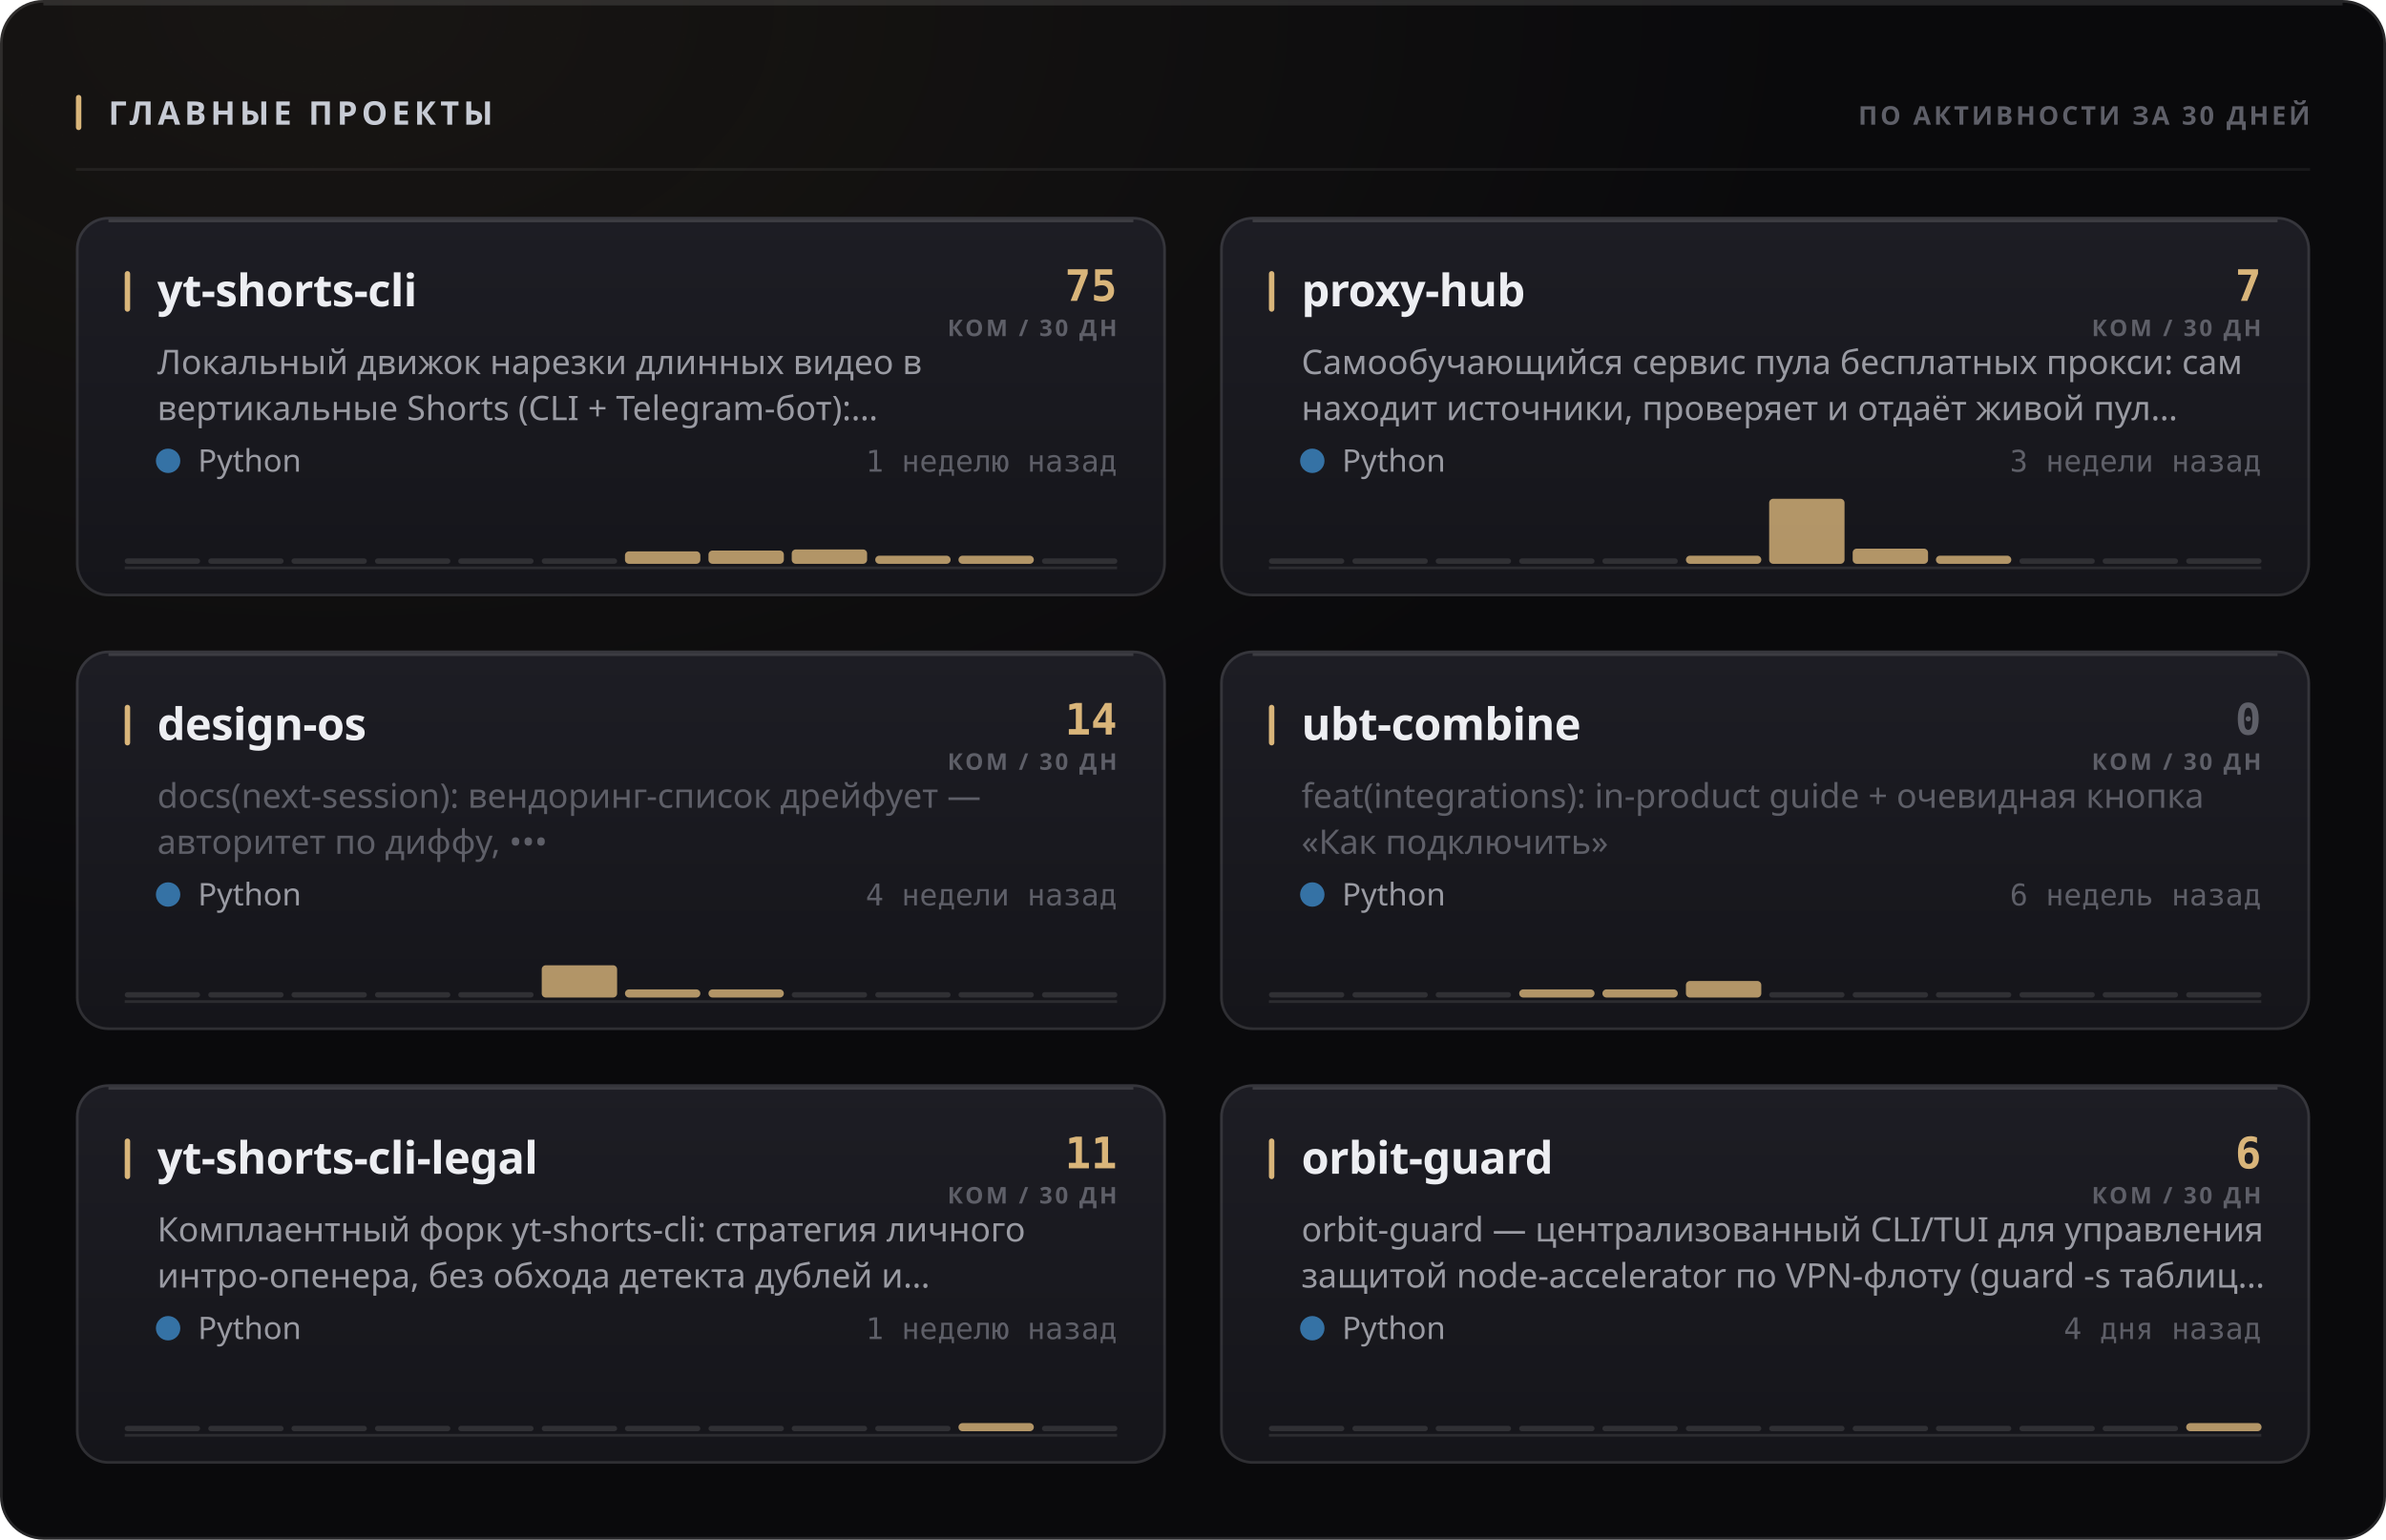
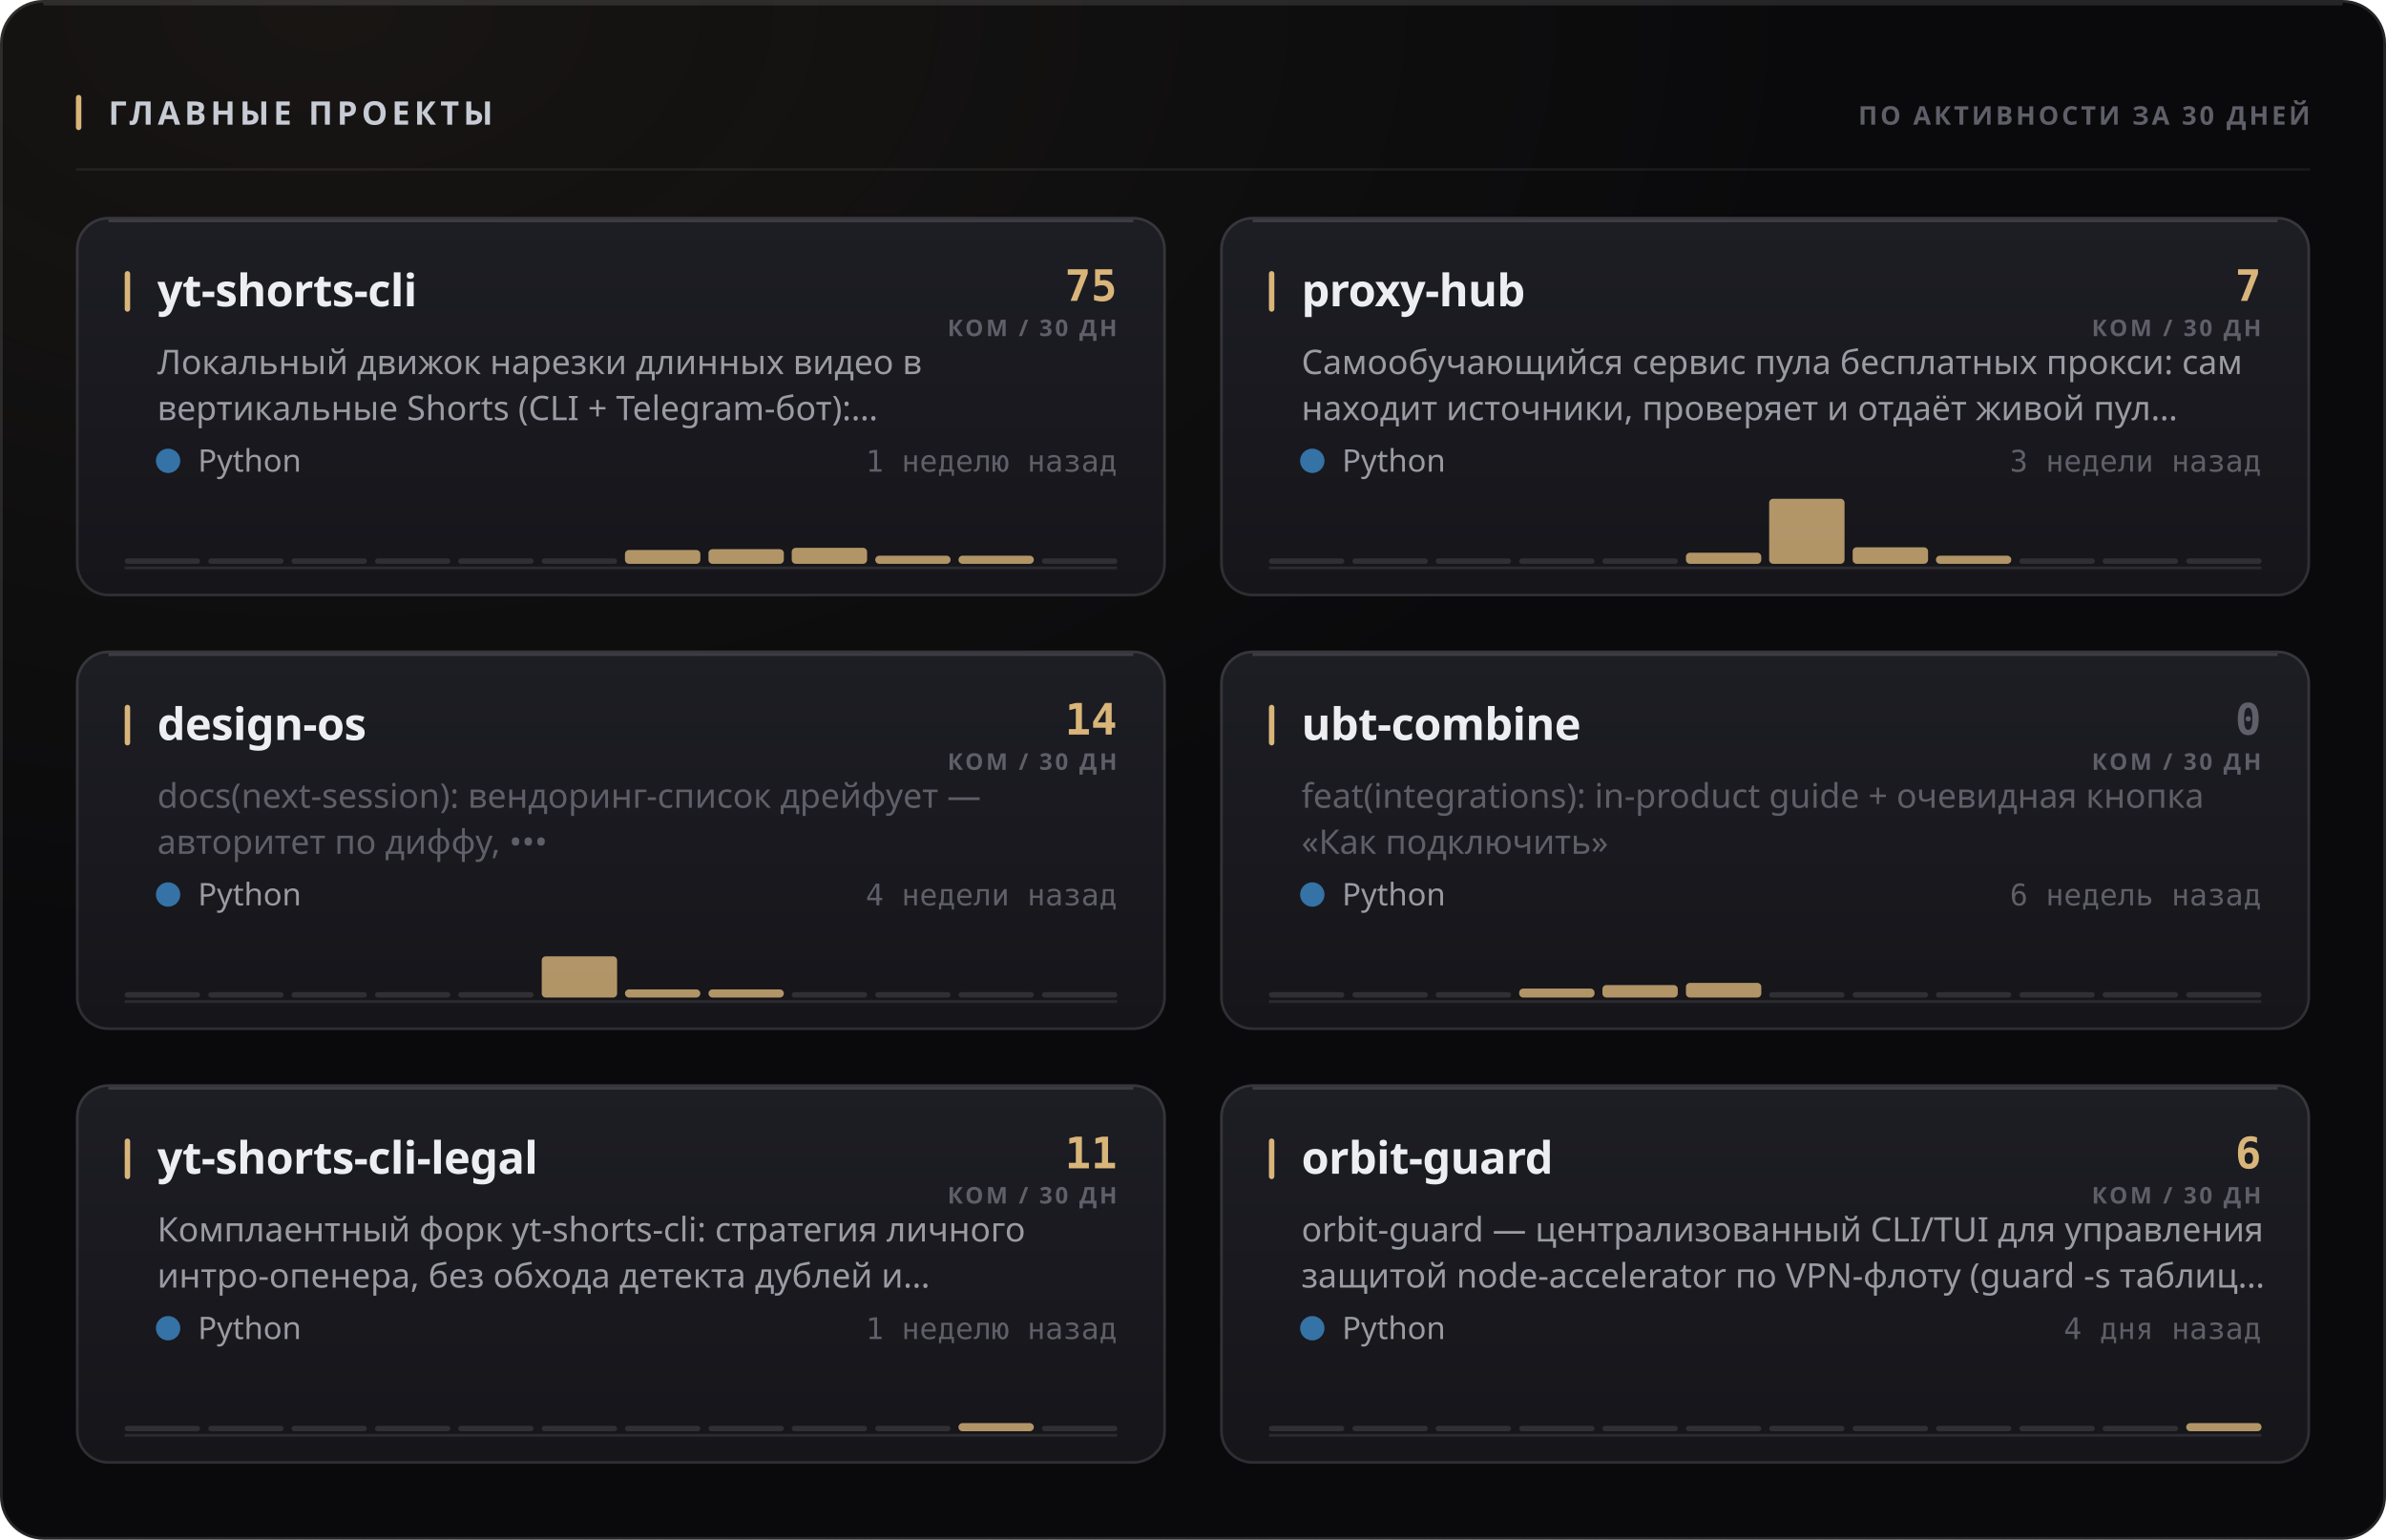
<svg xmlns="http://www.w3.org/2000/svg" width="880" height="568" viewBox="0 0 880 568" role="img">
  <style>
  text { font-family: -apple-system, BlinkMacSystemFont, 'Segoe UI', 'Noto Sans', Helvetica, Arial, sans-serif; }
  .mono { font-family: ui-monospace, 'SF Mono', 'Cascadia Mono', 'DejaVu Sans Mono', Menlo, Consolas, monospace; font-variant-numeric: tabular-nums; }
  .caps { letter-spacing: .1em; text-transform: uppercase; }

  @keyframes sheen  { from { transform: translateX(-120%); } to { transform: translateX(260%); } }
  @keyframes rise   { from { opacity: 0; transform: translateY(6px); } to { opacity: 1; transform: none; } }
  @keyframes slide  { from { opacity: 0; transform: translateX(-8px); } to { opacity: 1; transform: none; } }
  @keyframes grow   { from { transform: scaleY(0); } to { transform: scaleY(1); } }
  @keyframes widen  { from { transform: scaleX(0); } to { transform: scaleX(1); } }
  @keyframes draw   { from { stroke-dashoffset: 200; } to { stroke-dashoffset: 0; } }

  .sheen { animation: sheen 5.5s cubic-bezier(.45,0,.2,1) infinite; }
  .rise  { animation: rise .5s cubic-bezier(.16,1,.3,1) both; }
  .slide { animation: slide .42s cubic-bezier(.16,1,.3,1) both; }
  .bar   { transform-box: fill-box; transform-origin: 50% 100%;
           animation: grow .62s cubic-bezier(.16,1,.3,1) both; }
  .fill  { transform-box: fill-box; transform-origin: 0% 50%;
           animation: widen .8s cubic-bezier(.16,1,.3,1) both; }
  /* The hidden start state lives in the keyframes, never in the static rule.
     A renderer that ignores CSS animations then falls back to the FINISHED
     state — a drawn line, visible text — instead of an empty panel. */
  .spark { stroke-dasharray: 200;
           animation: draw 1.1s cubic-bezier(.16,1,.3,1) both; }

  @media (prefers-reduced-motion: reduce) {
    .sheen { animation: none; opacity: 0; }
    .rise, .slide, .bar, .fill, .spark { animation: none; opacity: 1; transform: none;
                                         stroke-dashoffset: 0; }
  }</style>
  <defs>
    <filter id="grain1" x="0" y="0" width="100%" height="100%">
      <feTurbulence type="fractalNoise" baseFrequency="0.82" numOctaves="3" stitchTiles="stitch" />
      <feColorMatrix type="saturate" values="0" />
    </filter>
    <radialGradient id="wash2" cx="14%" cy="0%" r="62%">
      <stop offset="0%" stop-color="#d9b57a" stop-opacity="0.07" />
      <stop offset="100%" stop-color="#d9b57a" stop-opacity="0" />
    </radialGradient>
    <linearGradient id="cardfill3" x1="0" y1="0" x2="0" y2="1">
      <stop offset="0%" stop-color="#1d1d24" />
      <stop offset="100%" stop-color="#15151a" />
    </linearGradient>
    <linearGradient id="cardfill4" x1="0" y1="0" x2="0" y2="1">
      <stop offset="0%" stop-color="#1d1d24" />
      <stop offset="100%" stop-color="#15151a" />
    </linearGradient>
    <linearGradient id="cardfill5" x1="0" y1="0" x2="0" y2="1">
      <stop offset="0%" stop-color="#1d1d24" />
      <stop offset="100%" stop-color="#15151a" />
    </linearGradient>
    <linearGradient id="cardfill6" x1="0" y1="0" x2="0" y2="1">
      <stop offset="0%" stop-color="#1d1d24" />
      <stop offset="100%" stop-color="#15151a" />
    </linearGradient>
    <linearGradient id="cardfill7" x1="0" y1="0" x2="0" y2="1">
      <stop offset="0%" stop-color="#1d1d24" />
      <stop offset="100%" stop-color="#15151a" />
    </linearGradient>
    <linearGradient id="cardfill8" x1="0" y1="0" x2="0" y2="1">
      <stop offset="0%" stop-color="#1d1d24" />
      <stop offset="100%" stop-color="#15151a" />
    </linearGradient>
  </defs>
  <rect width="880" height="568" rx="16" fill="#0a0a0c" />
  <rect width="880" height="568" rx="16" fill="url(#wash2)" />
  <rect width="880" height="568" rx="16" filter="url(#grain1)" opacity="0.05" style="mix-blend-mode:overlay" />
  <rect x=".5" y=".5" width="879" height="567" rx="15.5" fill="none" stroke="rgba(255,255,255,0.11)" />
  <path d="M16 1.5 H864" stroke="rgba(255,255,255,0.112)" stroke-width="1" fill="none" />
  <rect x="28" y="35" width="2" height="13" rx="1" fill="#d9b57a" />
  <text x="40" y="46" font-size="12" font-weight="700" fill="#c7cbd4" letter-spacing="0.13em">ГЛАВНЫЕ ПРОЕКТЫ</text>
  <text x="852" y="46" font-size="9.5" font-weight="600" fill="#5e5f68" text-anchor="end" letter-spacing="0.11em">ПО АКТИВНОСТИ ЗА 30 ДНЕЙ</text>
  <path d="M28 62.5 H852" stroke="rgba(255,255,255,0.06)" stroke-width="1" />
  <g class="rise" opacity="1" style="">
    <rect x="28" y="80" width="402" height="140" rx="12" fill="url(#cardfill3)" />
    <rect x="28.5" y="80.5" width="401" height="139" rx="11.5" fill="none" stroke="rgba(255,255,255,0.11)" />
    <path d="M40 81.5 H418" stroke="rgba(255,255,255,0.14)" stroke-width="1" fill="none" />
    <rect x="46" y="100" width="2" height="15" rx="1" fill="#d9b57a" />
    <text x="58" y="113" font-size="16.5" font-weight="700" fill="#edeef2" letter-spacing="-0.01em">yt-shorts-cli</text>
    <text x="412" y="111" font-size="16" font-weight="700" fill="#d9b57a" text-anchor="end" class="mono">75</text>
    <text x="412" y="124" font-size="8.5" font-weight="600" fill="#5e5f68" text-anchor="end" letter-spacing="0.11em">КОМ / 30 ДН</text>
    <text x="58" y="138" font-size="12.5" font-weight="400" fill="#9a9ba3">Локальный движок нарезки длинных видео в</text>
    <text x="58" y="155" font-size="12.5" font-weight="400" fill="#9a9ba3">вертикальные Shorts (CLI + Telegram-бот):…</text>
    <circle cx="62" cy="170" r="4.5" fill="#3572A5" />
    <text x="73" y="174" font-size="11.5" font-weight="400" fill="#9a9ba3">Python</text>
    <text x="412" y="174" font-size="11" font-weight="400" fill="#5e5f68" text-anchor="end" class="mono">1 неделю назад</text>
    <path d="M46 209.5 H412" stroke="rgba(255,255,255,0.096)" stroke-width="1" />
    <g class="bar" style="animation-delay:0.18s">
      <rect x="46.0" y="206.0" width="27.8" height="2" rx="1" fill="rgba(255,255,255,0.11)" />
      <rect x="76.8" y="206.0" width="27.8" height="2" rx="1" fill="rgba(255,255,255,0.11)" />
      <rect x="107.5" y="206.0" width="27.8" height="2" rx="1" fill="rgba(255,255,255,0.11)" />
      <rect x="138.3" y="206.0" width="27.8" height="2" rx="1" fill="rgba(255,255,255,0.11)" />
      <rect x="169.0" y="206.0" width="27.8" height="2" rx="1" fill="rgba(255,255,255,0.11)" />
      <rect x="199.8" y="206.0" width="27.8" height="2" rx="1" fill="rgba(255,255,255,0.11)" />
-       <rect x="230.5" y="203.4" width="27.8" height="4.6" rx="1.5" fill="#d9b57a" opacity="0.8" />
-       <rect x="261.3" y="203.1" width="27.8" height="4.9" rx="1.5" fill="#d9b57a" opacity="0.8" />
-       <rect x="292.0" y="202.7" width="27.8" height="5.3" rx="1.5" fill="#d9b57a" opacity="0.8" />
+       <rect x="230.5" y="202.9" width="27.8" height="5.1" rx="1.5" fill="#d9b57a" opacity="0.8" />
+       <rect x="261.3" y="202.6" width="27.8" height="5.4" rx="1.5" fill="#d9b57a" opacity="0.8" />
+       <rect x="292.0" y="202.1" width="27.8" height="5.9" rx="1.5" fill="#d9b57a" opacity="0.8" />
      <rect x="322.8" y="205.0" width="27.8" height="3.0" rx="1.5" fill="#d9b57a" opacity="0.8" />
      <rect x="353.5" y="205.0" width="27.8" height="3.0" rx="1.5" fill="#d9b57a" opacity="0.8" />
      <rect x="384.3" y="206.0" width="27.8" height="2" rx="1" fill="rgba(255,255,255,0.11)" />
    </g>
  </g>
  <g class="rise" opacity="1" style=" animation-delay:0.055s;">
    <rect x="450" y="80" width="402" height="140" rx="12" fill="url(#cardfill4)" />
    <rect x="450.5" y="80.5" width="401" height="139" rx="11.5" fill="none" stroke="rgba(255,255,255,0.11)" />
    <path d="M462 81.5 H840" stroke="rgba(255,255,255,0.14)" stroke-width="1" fill="none" />
    <rect x="468" y="100" width="2" height="15" rx="1" fill="#d9b57a" />
    <text x="480" y="113" font-size="16.5" font-weight="700" fill="#edeef2" letter-spacing="-0.01em">proxy-hub</text>
    <text x="834" y="111" font-size="16" font-weight="700" fill="#d9b57a" text-anchor="end" class="mono">7</text>
    <text x="834" y="124" font-size="8.5" font-weight="600" fill="#5e5f68" text-anchor="end" letter-spacing="0.11em">КОМ / 30 ДН</text>
    <text x="480" y="138" font-size="12.5" font-weight="400" fill="#9a9ba3">Самообучающийся сервис пула бесплатных прокси: сам</text>
    <text x="480" y="155" font-size="12.5" font-weight="400" fill="#9a9ba3">находит источники, проверяет и отдаёт живой пул…</text>
    <circle cx="484" cy="170" r="4.5" fill="#3572A5" />
    <text x="495" y="174" font-size="11.5" font-weight="400" fill="#9a9ba3">Python</text>
    <text x="834" y="174" font-size="11" font-weight="400" fill="#5e5f68" text-anchor="end" class="mono">3 недели назад</text>
    <path d="M468 209.5 H834" stroke="rgba(255,255,255,0.096)" stroke-width="1" />
    <g class="bar" style="animation-delay:0.24s">
      <rect x="468.0" y="206.0" width="27.8" height="2" rx="1" fill="rgba(255,255,255,0.11)" />
      <rect x="498.8" y="206.0" width="27.8" height="2" rx="1" fill="rgba(255,255,255,0.11)" />
      <rect x="529.5" y="206.0" width="27.8" height="2" rx="1" fill="rgba(255,255,255,0.11)" />
      <rect x="560.3" y="206.0" width="27.8" height="2" rx="1" fill="rgba(255,255,255,0.11)" />
      <rect x="591.0" y="206.0" width="27.8" height="2" rx="1" fill="rgba(255,255,255,0.11)" />
-       <rect x="621.8" y="205.0" width="27.8" height="3.0" rx="1.5" fill="#d9b57a" opacity="0.8" />
+       <rect x="621.8" y="203.9" width="27.8" height="4.1" rx="1.5" fill="#d9b57a" opacity="0.8" />
      <rect x="652.5" y="184.0" width="27.8" height="24.0" rx="1.5" fill="#d9b57a" opacity="0.8" />
-       <rect x="683.3" y="202.4" width="27.8" height="5.6" rx="1.5" fill="#d9b57a" opacity="0.8" />
+       <rect x="683.3" y="201.9" width="27.8" height="6.1" rx="1.5" fill="#d9b57a" opacity="0.8" />
      <rect x="714.0" y="205.0" width="27.8" height="3.0" rx="1.5" fill="#d9b57a" opacity="0.8" />
      <rect x="744.8" y="206.0" width="27.8" height="2" rx="1" fill="rgba(255,255,255,0.11)" />
      <rect x="775.5" y="206.0" width="27.8" height="2" rx="1" fill="rgba(255,255,255,0.11)" />
      <rect x="806.3" y="206.0" width="27.8" height="2" rx="1" fill="rgba(255,255,255,0.11)" />
    </g>
  </g>
  <g class="rise" opacity="1" style=" animation-delay:0.110s;">
    <rect x="28" y="240" width="402" height="140" rx="12" fill="url(#cardfill5)" />
    <rect x="28.5" y="240.5" width="401" height="139" rx="11.5" fill="none" stroke="rgba(255,255,255,0.11)" />
    <path d="M40 241.5 H418" stroke="rgba(255,255,255,0.14)" stroke-width="1" fill="none" />
    <rect x="46" y="260" width="2" height="15" rx="1" fill="#d9b57a" />
    <text x="58" y="273" font-size="16.5" font-weight="700" fill="#edeef2" letter-spacing="-0.01em">design-os</text>
    <text x="412" y="271" font-size="16" font-weight="700" fill="#d9b57a" text-anchor="end" class="mono">14</text>
    <text x="412" y="284" font-size="8.5" font-weight="600" fill="#5e5f68" text-anchor="end" letter-spacing="0.11em">КОМ / 30 ДН</text>
    <text x="58" y="298" font-size="12.5" font-weight="400" fill="#5e5f68">docs(next-session): вендоринг-список дрейфует —</text>
    <text x="58" y="315" font-size="12.5" font-weight="400" fill="#5e5f68">авторитет по диффу, •••</text>
    <circle cx="62" cy="330" r="4.5" fill="#3572A5" />
    <text x="73" y="334" font-size="11.5" font-weight="400" fill="#9a9ba3">Python</text>
    <text x="412" y="334" font-size="11" font-weight="400" fill="#5e5f68" text-anchor="end" class="mono">4 недели назад</text>
    <path d="M46 369.5 H412" stroke="rgba(255,255,255,0.096)" stroke-width="1" />
    <g class="bar" style="animation-delay:0.3s">
      <rect x="46.0" y="366.0" width="27.8" height="2" rx="1" fill="rgba(255,255,255,0.11)" />
      <rect x="76.8" y="366.0" width="27.8" height="2" rx="1" fill="rgba(255,255,255,0.11)" />
      <rect x="107.5" y="366.0" width="27.8" height="2" rx="1" fill="rgba(255,255,255,0.11)" />
      <rect x="138.3" y="366.0" width="27.8" height="2" rx="1" fill="rgba(255,255,255,0.11)" />
      <rect x="169.0" y="366.0" width="27.8" height="2" rx="1" fill="rgba(255,255,255,0.11)" />
-       <rect x="199.8" y="356.1" width="27.8" height="11.9" rx="1.5" fill="#d9b57a" opacity="0.8" />
+       <rect x="199.8" y="352.8" width="27.8" height="15.2" rx="1.5" fill="#d9b57a" opacity="0.8" />
      <rect x="230.5" y="365.0" width="27.8" height="3.0" rx="1.5" fill="#d9b57a" opacity="0.8" />
      <rect x="261.3" y="365.0" width="27.8" height="3.0" rx="1.5" fill="#d9b57a" opacity="0.8" />
      <rect x="292.0" y="366.0" width="27.8" height="2" rx="1" fill="rgba(255,255,255,0.11)" />
      <rect x="322.8" y="366.0" width="27.8" height="2" rx="1" fill="rgba(255,255,255,0.11)" />
      <rect x="353.5" y="366.0" width="27.8" height="2" rx="1" fill="rgba(255,255,255,0.11)" />
      <rect x="384.3" y="366.0" width="27.8" height="2" rx="1" fill="rgba(255,255,255,0.11)" />
    </g>
  </g>
  <g class="rise" opacity="1" style=" animation-delay:0.165s;">
    <rect x="450" y="240" width="402" height="140" rx="12" fill="url(#cardfill6)" />
    <rect x="450.5" y="240.5" width="401" height="139" rx="11.5" fill="none" stroke="rgba(255,255,255,0.11)" />
    <path d="M462 241.5 H840" stroke="rgba(255,255,255,0.14)" stroke-width="1" fill="none" />
    <rect x="468" y="260" width="2" height="15" rx="1" fill="#d9b57a" />
    <text x="480" y="273" font-size="16.5" font-weight="700" fill="#edeef2" letter-spacing="-0.01em">ubt-combine</text>
    <text x="834" y="271" font-size="16" font-weight="700" fill="#5e5f68" text-anchor="end" class="mono">0</text>
    <text x="834" y="284" font-size="8.5" font-weight="600" fill="#5e5f68" text-anchor="end" letter-spacing="0.11em">КОМ / 30 ДН</text>
    <text x="480" y="298" font-size="12.5" font-weight="400" fill="#5e5f68">feat(integrations): in-product guide + очевидная кнопка</text>
    <text x="480" y="315" font-size="12.5" font-weight="400" fill="#5e5f68">«Как подключить»</text>
    <circle cx="484" cy="330" r="4.5" fill="#3572A5" />
    <text x="495" y="334" font-size="11.5" font-weight="400" fill="#9a9ba3">Python</text>
    <text x="834" y="334" font-size="11" font-weight="400" fill="#5e5f68" text-anchor="end" class="mono">6 недель назад</text>
    <path d="M468 369.5 H834" stroke="rgba(255,255,255,0.096)" stroke-width="1" />
    <g class="bar" style="animation-delay:0.36s">
      <rect x="468.0" y="366.0" width="27.8" height="2" rx="1" fill="rgba(255,255,255,0.11)" />
      <rect x="498.8" y="366.0" width="27.8" height="2" rx="1" fill="rgba(255,255,255,0.11)" />
      <rect x="529.5" y="366.0" width="27.8" height="2" rx="1" fill="rgba(255,255,255,0.11)" />
-       <rect x="560.3" y="365.0" width="27.8" height="3.0" rx="1.5" fill="#d9b57a" opacity="0.8" />
-       <rect x="591.0" y="365.0" width="27.8" height="3.0" rx="1.5" fill="#d9b57a" opacity="0.8" />
-       <rect x="621.8" y="361.9" width="27.8" height="6.1" rx="1.5" fill="#d9b57a" opacity="0.8" />
+       <rect x="560.3" y="364.7" width="27.8" height="3.3" rx="1.5" fill="#d9b57a" opacity="0.8" />
+       <rect x="591.0" y="363.4" width="27.8" height="4.6" rx="1.5" fill="#d9b57a" opacity="0.8" />
+       <rect x="621.8" y="362.6" width="27.8" height="5.4" rx="1.5" fill="#d9b57a" opacity="0.8" />
      <rect x="652.5" y="366.0" width="27.8" height="2" rx="1" fill="rgba(255,255,255,0.11)" />
      <rect x="683.3" y="366.0" width="27.8" height="2" rx="1" fill="rgba(255,255,255,0.11)" />
      <rect x="714.0" y="366.0" width="27.8" height="2" rx="1" fill="rgba(255,255,255,0.11)" />
      <rect x="744.8" y="366.0" width="27.8" height="2" rx="1" fill="rgba(255,255,255,0.11)" />
      <rect x="775.5" y="366.0" width="27.8" height="2" rx="1" fill="rgba(255,255,255,0.11)" />
      <rect x="806.3" y="366.0" width="27.8" height="2" rx="1" fill="rgba(255,255,255,0.11)" />
    </g>
  </g>
  <g class="rise" opacity="1" style=" animation-delay:0.220s;">
    <rect x="28" y="400" width="402" height="140" rx="12" fill="url(#cardfill7)" />
    <rect x="28.5" y="400.5" width="401" height="139" rx="11.5" fill="none" stroke="rgba(255,255,255,0.11)" />
    <path d="M40 401.5 H418" stroke="rgba(255,255,255,0.14)" stroke-width="1" fill="none" />
    <rect x="46" y="420" width="2" height="15" rx="1" fill="#d9b57a" />
    <text x="58" y="433" font-size="16.5" font-weight="700" fill="#edeef2" letter-spacing="-0.01em">yt-shorts-cli-legal</text>
    <text x="412" y="431" font-size="16" font-weight="700" fill="#d9b57a" text-anchor="end" class="mono">11</text>
    <text x="412" y="444" font-size="8.5" font-weight="600" fill="#5e5f68" text-anchor="end" letter-spacing="0.11em">КОМ / 30 ДН</text>
    <text x="58" y="458" font-size="12.5" font-weight="400" fill="#9a9ba3">Комплаентный форк yt-shorts-cli: стратегия личного</text>
    <text x="58" y="475" font-size="12.5" font-weight="400" fill="#9a9ba3">интро-опенера, без обхода детекта дублей и…</text>
    <circle cx="62" cy="490" r="4.5" fill="#3572A5" />
    <text x="73" y="494" font-size="11.5" font-weight="400" fill="#9a9ba3">Python</text>
    <text x="412" y="494" font-size="11" font-weight="400" fill="#5e5f68" text-anchor="end" class="mono">1 неделю назад</text>
    <path d="M46 529.5 H412" stroke="rgba(255,255,255,0.096)" stroke-width="1" />
    <g class="bar" style="animation-delay:0.42s">
      <rect x="46.0" y="526.0" width="27.8" height="2" rx="1" fill="rgba(255,255,255,0.11)" />
      <rect x="76.8" y="526.0" width="27.8" height="2" rx="1" fill="rgba(255,255,255,0.11)" />
      <rect x="107.5" y="526.0" width="27.8" height="2" rx="1" fill="rgba(255,255,255,0.11)" />
      <rect x="138.3" y="526.0" width="27.8" height="2" rx="1" fill="rgba(255,255,255,0.11)" />
      <rect x="169.0" y="526.0" width="27.8" height="2" rx="1" fill="rgba(255,255,255,0.11)" />
      <rect x="199.8" y="526.0" width="27.8" height="2" rx="1" fill="rgba(255,255,255,0.11)" />
      <rect x="230.5" y="526.0" width="27.8" height="2" rx="1" fill="rgba(255,255,255,0.11)" />
      <rect x="261.3" y="526.0" width="27.8" height="2" rx="1" fill="rgba(255,255,255,0.11)" />
      <rect x="292.0" y="526.0" width="27.8" height="2" rx="1" fill="rgba(255,255,255,0.11)" />
      <rect x="322.8" y="526.0" width="27.8" height="2" rx="1" fill="rgba(255,255,255,0.11)" />
      <rect x="353.5" y="525.0" width="27.8" height="3.0" rx="1.5" fill="#d9b57a" opacity="0.8" />
      <rect x="384.3" y="526.0" width="27.8" height="2" rx="1" fill="rgba(255,255,255,0.11)" />
    </g>
  </g>
  <g class="rise" opacity="1" style=" animation-delay:0.275s;">
    <rect x="450" y="400" width="402" height="140" rx="12" fill="url(#cardfill8)" />
    <rect x="450.5" y="400.5" width="401" height="139" rx="11.5" fill="none" stroke="rgba(255,255,255,0.11)" />
    <path d="M462 401.5 H840" stroke="rgba(255,255,255,0.14)" stroke-width="1" fill="none" />
    <rect x="468" y="420" width="2" height="15" rx="1" fill="#d9b57a" />
    <text x="480" y="433" font-size="16.5" font-weight="700" fill="#edeef2" letter-spacing="-0.01em">orbit-guard</text>
    <text x="834" y="431" font-size="16" font-weight="700" fill="#d9b57a" text-anchor="end" class="mono">6</text>
    <text x="834" y="444" font-size="8.5" font-weight="600" fill="#5e5f68" text-anchor="end" letter-spacing="0.11em">КОМ / 30 ДН</text>
    <text x="480" y="458" font-size="12.5" font-weight="400" fill="#9a9ba3">orbit-guard — централизованный CLI/TUI для управления</text>
    <text x="480" y="475" font-size="12.5" font-weight="400" fill="#9a9ba3">защитой node-accelerator по VPN-флоту (guard -s таблиц…</text>
    <circle cx="484" cy="490" r="4.5" fill="#3572A5" />
    <text x="495" y="494" font-size="11.5" font-weight="400" fill="#9a9ba3">Python</text>
    <text x="834" y="494" font-size="11" font-weight="400" fill="#5e5f68" text-anchor="end" class="mono">4 дня назад</text>
    <path d="M468 529.5 H834" stroke="rgba(255,255,255,0.096)" stroke-width="1" />
    <g class="bar" style="animation-delay:0.48s">
      <rect x="468.0" y="526.0" width="27.8" height="2" rx="1" fill="rgba(255,255,255,0.11)" />
      <rect x="498.8" y="526.0" width="27.8" height="2" rx="1" fill="rgba(255,255,255,0.11)" />
      <rect x="529.5" y="526.0" width="27.8" height="2" rx="1" fill="rgba(255,255,255,0.11)" />
      <rect x="560.3" y="526.0" width="27.8" height="2" rx="1" fill="rgba(255,255,255,0.11)" />
      <rect x="591.0" y="526.0" width="27.8" height="2" rx="1" fill="rgba(255,255,255,0.11)" />
      <rect x="621.8" y="526.0" width="27.8" height="2" rx="1" fill="rgba(255,255,255,0.11)" />
      <rect x="652.5" y="526.0" width="27.8" height="2" rx="1" fill="rgba(255,255,255,0.11)" />
      <rect x="683.3" y="526.0" width="27.8" height="2" rx="1" fill="rgba(255,255,255,0.11)" />
      <rect x="714.0" y="526.0" width="27.8" height="2" rx="1" fill="rgba(255,255,255,0.11)" />
      <rect x="744.8" y="526.0" width="27.8" height="2" rx="1" fill="rgba(255,255,255,0.11)" />
      <rect x="775.5" y="526.0" width="27.8" height="2" rx="1" fill="rgba(255,255,255,0.11)" />
      <rect x="806.3" y="525.0" width="27.8" height="3.0" rx="1.5" fill="#d9b57a" opacity="0.8" />
    </g>
  </g>
</svg>
